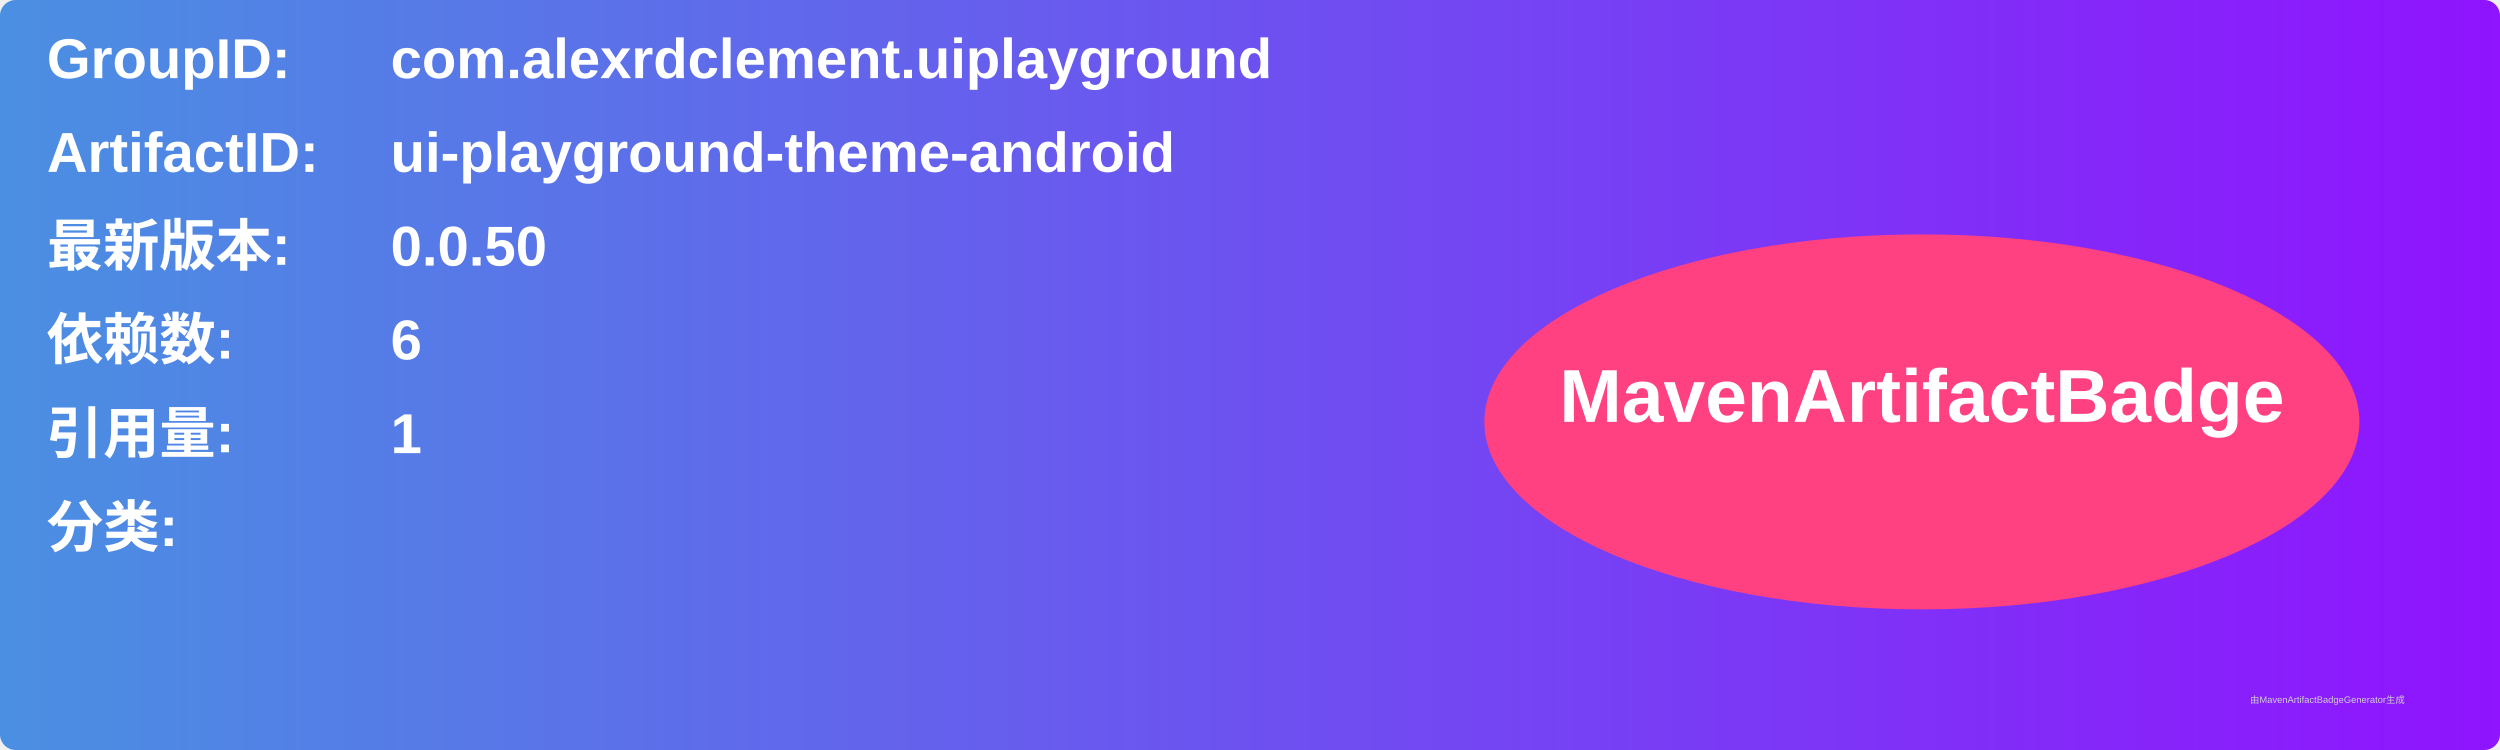
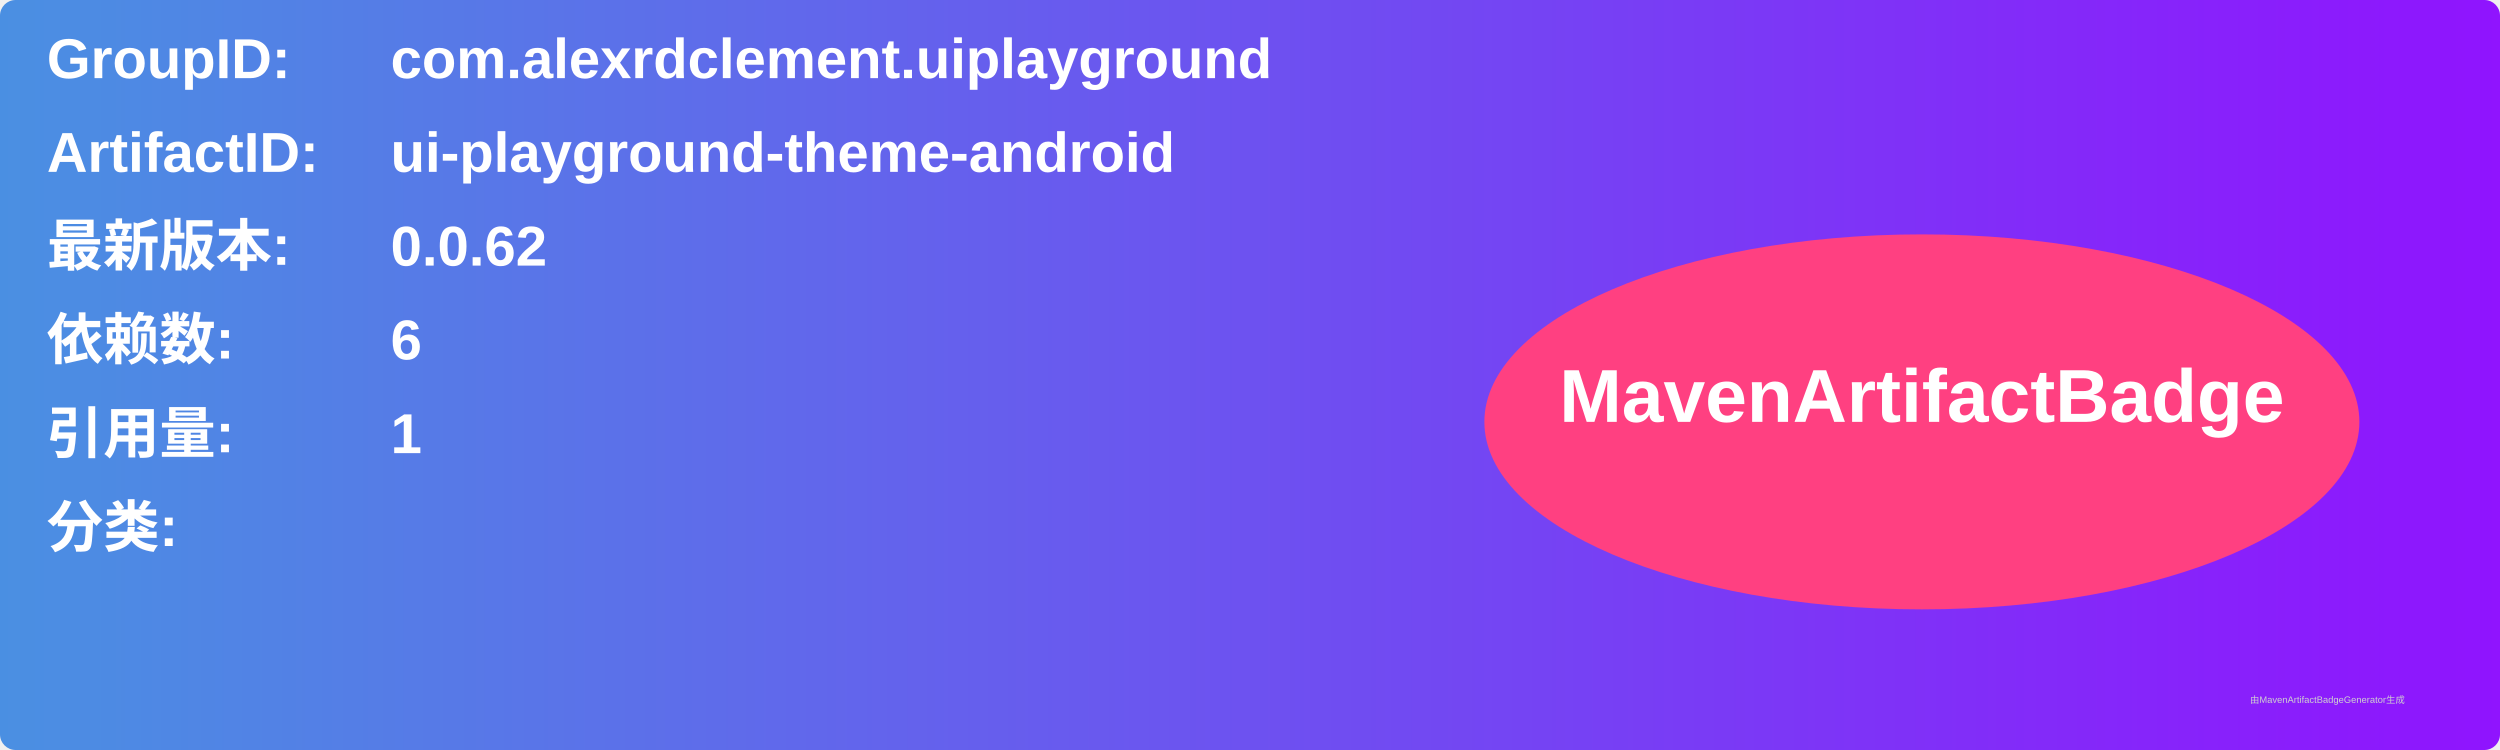
<svg xmlns="http://www.w3.org/2000/svg" width="800" height="240" viewBox="0 0 800 240">
  <linearGradient id="grad" x1="0%" y1="0%" x2="100%" y2="0%">
    <stop offset="0%" stop-color="#4a90e2" />
    <stop offset="100%" stop-color="#9013fe" />
  </linearGradient>
  <rect width="100%" height="100%" rx="5" ry="5" fill="url(#grad)" />
  <g transform="translate(15, 15)">
    <text x="0" y="10" font-family="Arial" font-size="18" fill="white" font-weight="bold" width="260">GroupID:</text>
    <text x="110" y="10" font-family="Arial" font-size="18" fill="white" font-weight="bold" width="460">com.alexrdclement.uiplayground</text>
    <text x="0" y="40" font-family="Arial" font-size="18" fill="white" font-weight="bold" width="260">ArtifactID:</text>
    <text x="110" y="40" font-family="Arial" font-size="18" fill="white" font-weight="bold" width="460">ui-playground-theme-android</text>
    <text x="0" y="70" font-family="Arial" font-size="18" fill="white" font-weight="bold">最新版本:</text>
    <text x="110" y="70" font-family="Arial" font-size="18" fill="white" font-weight="bold">
-       <tspan font-weight="bold">0.0.50</tspan>
+       <tspan font-weight="bold">0.0.62</tspan>
    </text>
    <text x="0" y="100" font-family="Arial" font-size="18" fill="white" font-weight="bold">依赖数: </text>
    <text x="110" y="100" font-family="Arial" font-size="18" fill="white">
      <tspan font-weight="bold">6</tspan>
    </text>
    <text x="0" y="130" font-family="Arial" font-size="18" fill="white" font-weight="bold">引用量: </text>
    <text x="110" y="130" font-family="Arial" font-size="18" fill="white">
      <tspan font-weight="bold">1</tspan>
    </text>
    <text x="0" y="160" font-family="Arial" font-size="18" fill="white" font-weight="bold">分类:</text>
    <text x="10" y="190" font-family="Arial" font-size="10" fill="white">
      <tspan font-weight="bold" />
    </text>
    <ellipse cx="600" cy="120" rx="140" ry="60" fill="#ff4081" />
    <text x="600" y="120" text-anchor="middle" font-family="Arial" font-size="24" fill="white" font-weight="bold">MavenArtifactBadge</text>
  </g>
  <text x="720" y="225" font-family="Arial" font-size="3" fill="#d0d0d0">由MavenArtifactBadgeGenerator生成</text>
</svg>
